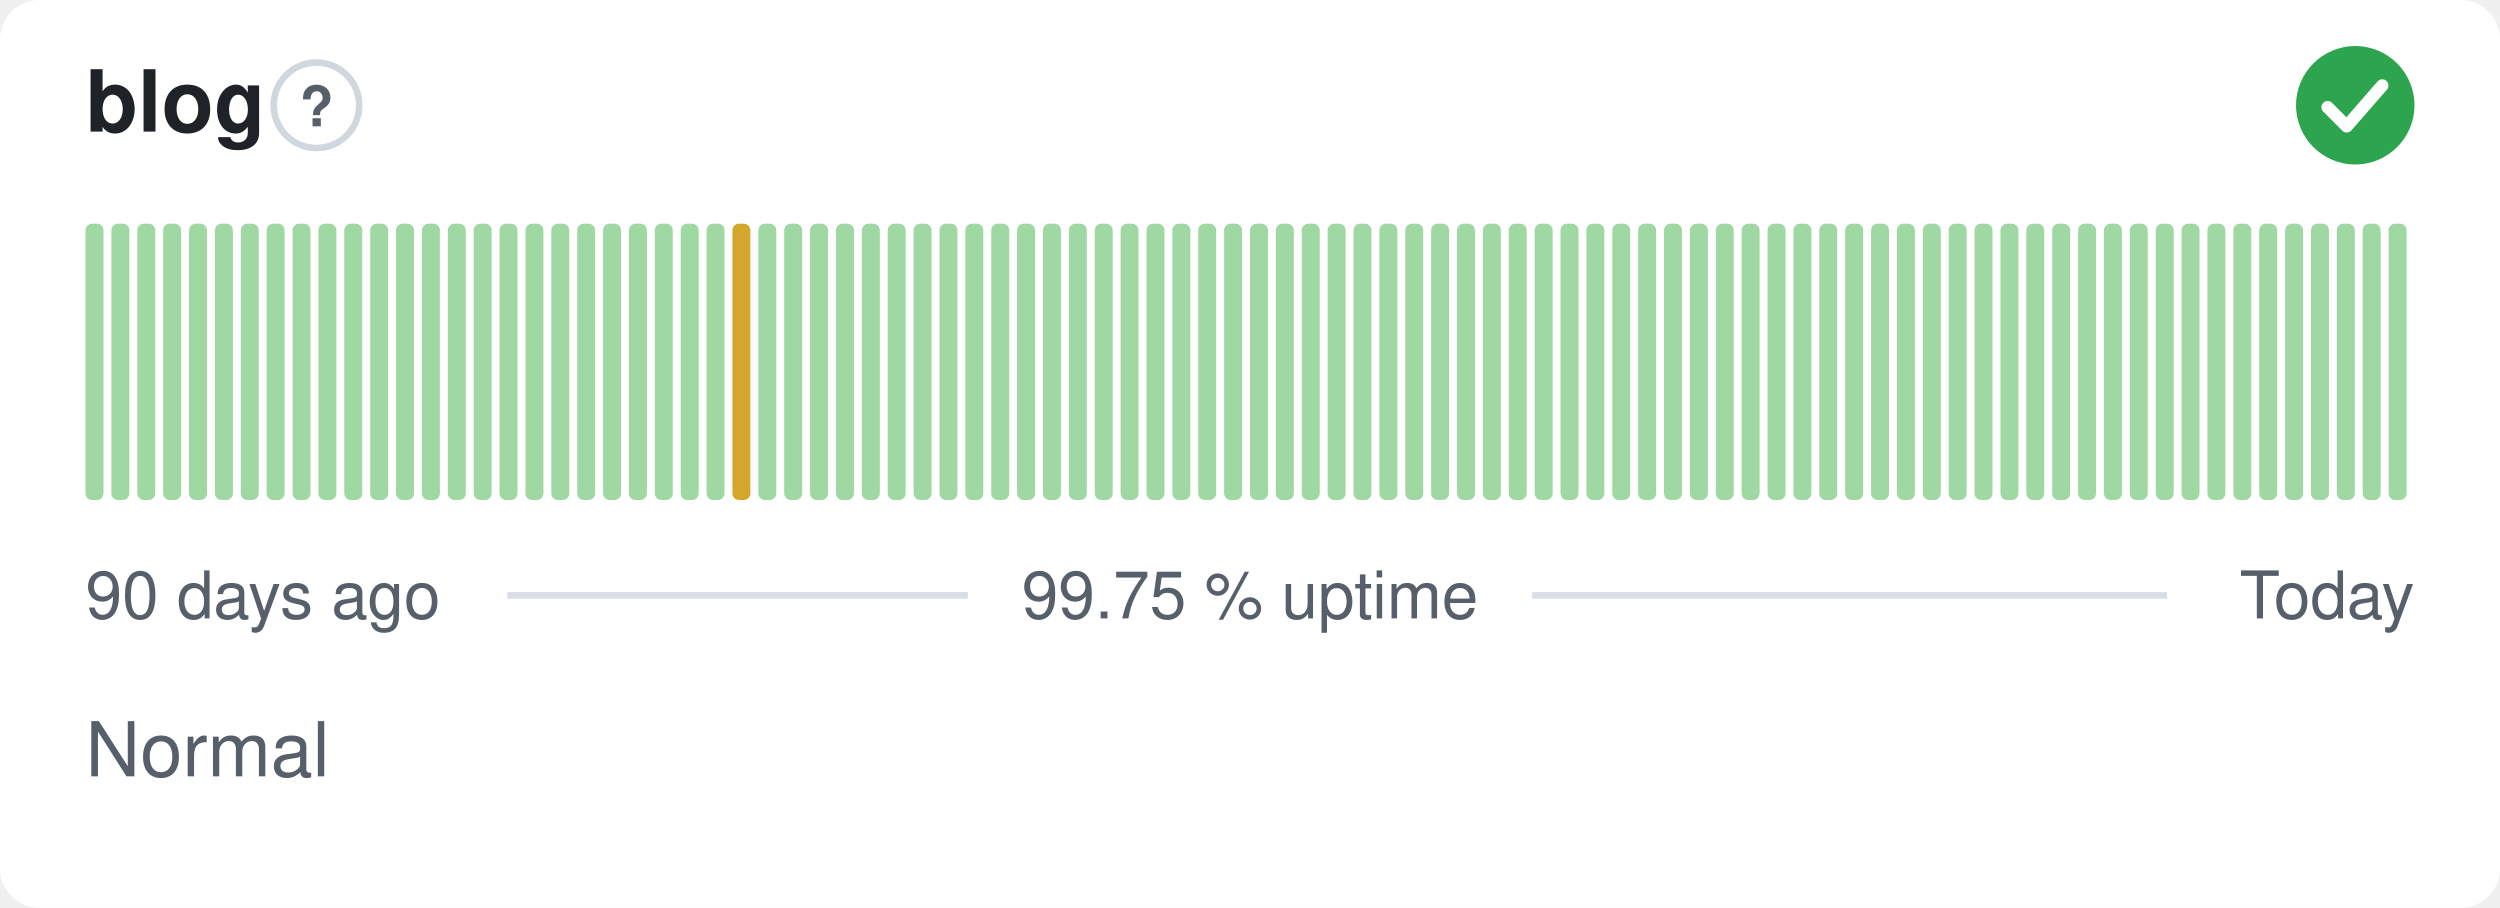
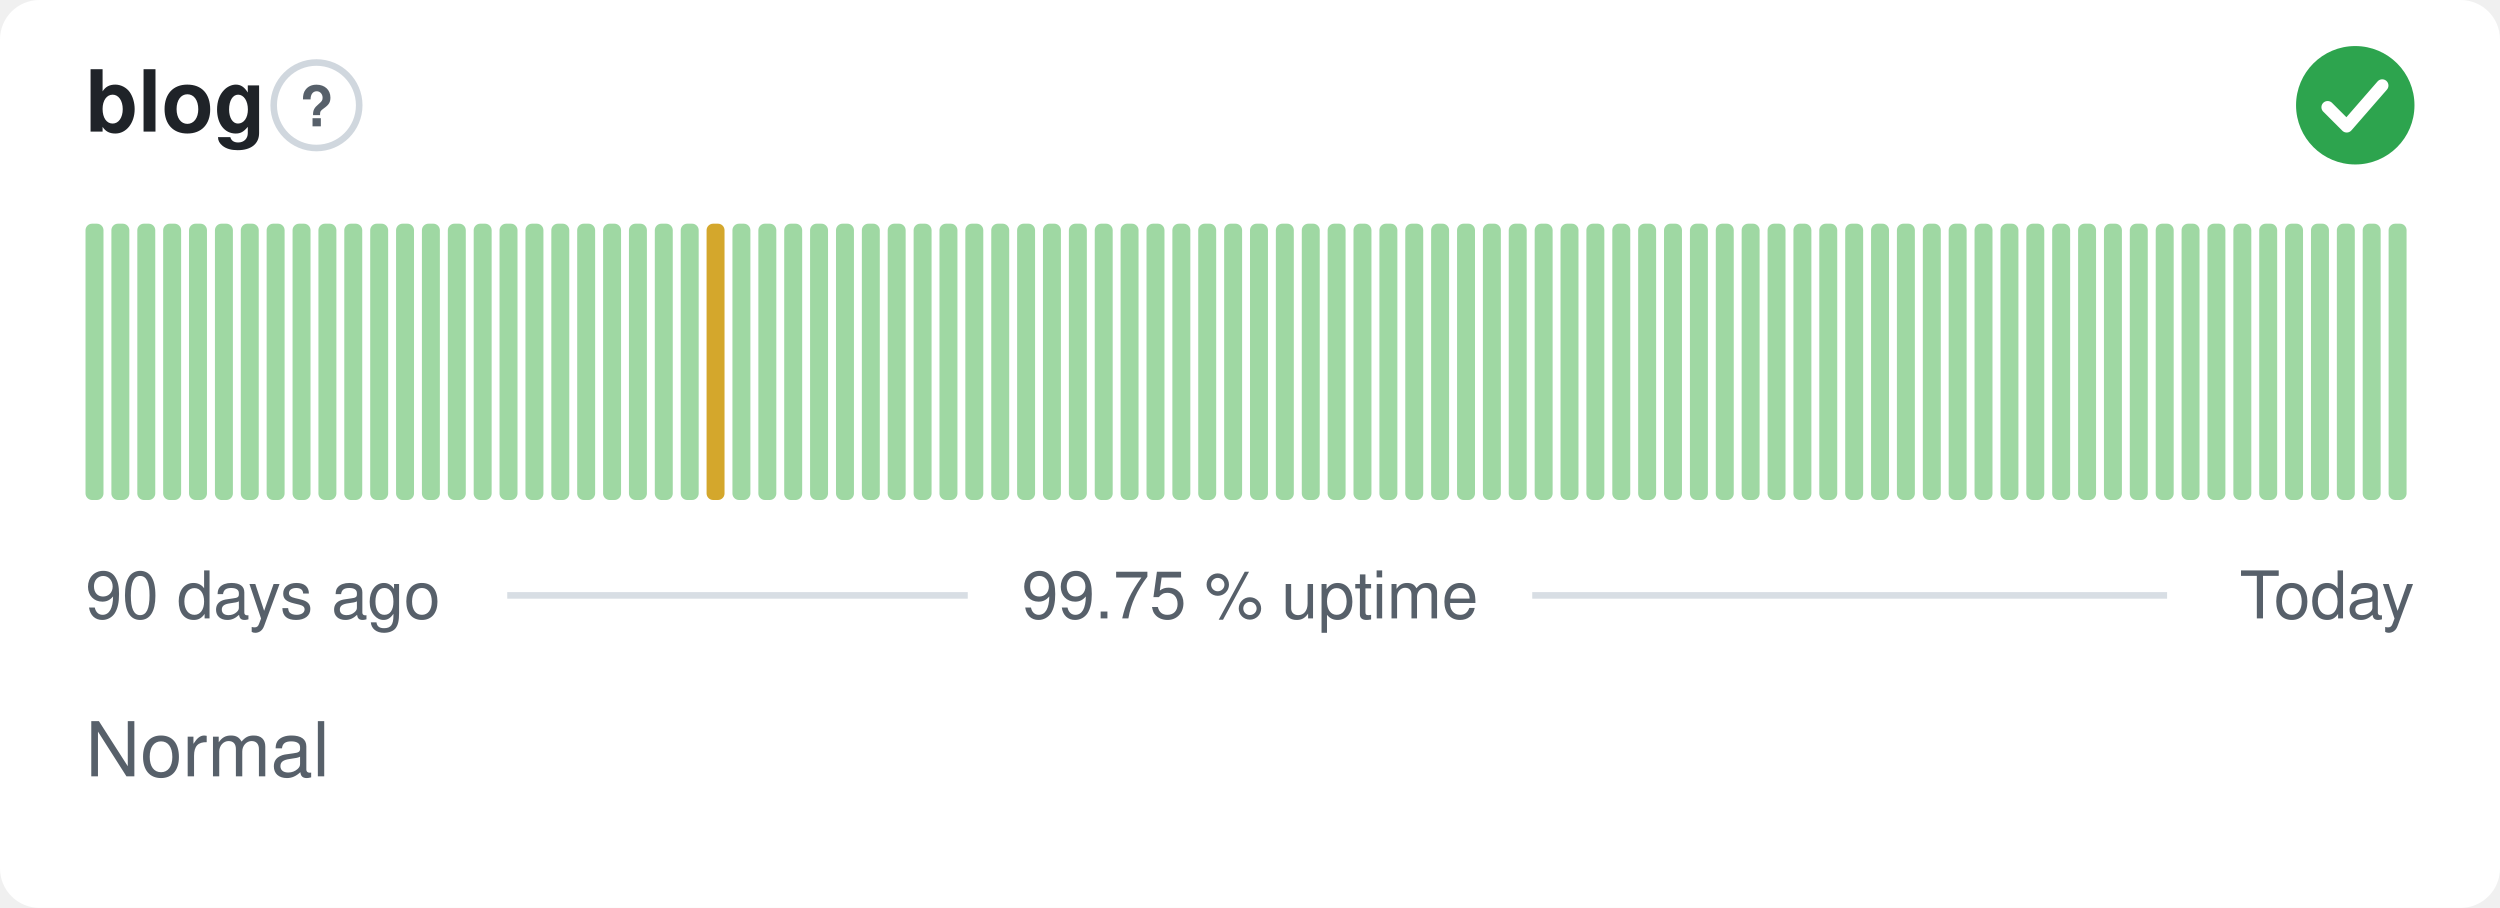
<svg xmlns="http://www.w3.org/2000/svg" width="380" height="138" viewBox="0 0 380 138" role="img" aria-label="blog: Normal, 99.75 % uptime over the last 90 days" font-family="-apple-system,BlinkMacSystemFont,'Segoe UI',Helvetica,Arial,sans-serif">
  <style>
    @media (prefers-color-scheme: dark) {
      .bg { fill: #0d1117 }
      .title { fill: #e6edf3 }
      .muted { fill: #8b949e }
      .hint { stroke: #30363d }
      .rule { stroke: #30363d }
      .nodata { fill: #21262d }
    }
  </style>
  <rect class="bg" width="380" height="138" rx="6" fill="#ffffff" />
  <text class="title" x="13" y="20" font-size="13" font-weight="600" fill="#1f2328">blog</text>
  <circle class="hint" cx="48.1" cy="16" r="6.5" fill="none" stroke="#d0d7de" stroke-width="1" />
  <text class="muted" x="48.1" y="19.2" text-anchor="middle" font-size="8.5" font-weight="700" fill="#57606a">?</text>
  <circle cx="358" cy="16" r="9" fill="#2da44e" />
  <path d="M353.80 16.30l2.90 2.90 5.40 -6.20" fill="none" stroke="#fff" stroke-width="1.89" stroke-linecap="round" stroke-linejoin="round" />
  <rect x="13.00" y="34.00" width="2.73" height="42.00" rx="1" fill="#9fd8a3" />
  <rect x="16.93" y="34.00" width="2.73" height="42.00" rx="1" fill="#9fd8a3" />
  <rect x="20.87" y="34.00" width="2.73" height="42.00" rx="1" fill="#9fd8a3" />
  <rect x="24.80" y="34.00" width="2.73" height="42.00" rx="1" fill="#9fd8a3" />
  <rect x="28.73" y="34.00" width="2.73" height="42.00" rx="1" fill="#9fd8a3" />
  <rect x="32.67" y="34.00" width="2.73" height="42.00" rx="1" fill="#9fd8a3" />
  <rect x="36.60" y="34.00" width="2.73" height="42.00" rx="1" fill="#9fd8a3" />
  <rect x="40.53" y="34.00" width="2.73" height="42.00" rx="1" fill="#9fd8a3" />
  <rect x="44.47" y="34.00" width="2.73" height="42.00" rx="1" fill="#9fd8a3" />
  <rect x="48.40" y="34.00" width="2.73" height="42.00" rx="1" fill="#9fd8a3" />
  <rect x="52.33" y="34.00" width="2.73" height="42.00" rx="1" fill="#9fd8a3" />
  <rect x="56.27" y="34.00" width="2.73" height="42.00" rx="1" fill="#9fd8a3" />
  <rect x="60.20" y="34.00" width="2.73" height="42.00" rx="1" fill="#9fd8a3" />
  <rect x="64.13" y="34.00" width="2.73" height="42.00" rx="1" fill="#9fd8a3" />
  <rect x="68.07" y="34.00" width="2.73" height="42.00" rx="1" fill="#9fd8a3" />
  <rect x="72.00" y="34.00" width="2.73" height="42.00" rx="1" fill="#9fd8a3" />
  <rect x="75.93" y="34.00" width="2.73" height="42.00" rx="1" fill="#9fd8a3" />
  <rect x="79.87" y="34.00" width="2.73" height="42.00" rx="1" fill="#9fd8a3" />
  <rect x="83.80" y="34.00" width="2.73" height="42.00" rx="1" fill="#9fd8a3" />
  <rect x="87.73" y="34.00" width="2.73" height="42.00" rx="1" fill="#9fd8a3" />
  <rect x="91.67" y="34.00" width="2.73" height="42.00" rx="1" fill="#9fd8a3" />
  <rect x="95.60" y="34.00" width="2.73" height="42.00" rx="1" fill="#9fd8a3" />
  <rect x="99.53" y="34.00" width="2.73" height="42.00" rx="1" fill="#9fd8a3" />
  <rect x="103.47" y="34.00" width="2.73" height="42.00" rx="1" fill="#9fd8a3" />
-   <rect x="107.40" y="34.00" width="2.73" height="42.00" rx="1" fill="#9fd8a3" />
-   <rect x="111.33" y="34.00" width="2.73" height="42.00" rx="1" fill="#d4a72c" />
+   <rect x="107.40" y="34.00" width="2.73" height="42.00" rx="1" fill="#d4a72c" />
+   <rect x="111.33" y="34.00" width="2.73" height="42.00" rx="1" fill="#9fd8a3" />
  <rect x="115.27" y="34.00" width="2.73" height="42.00" rx="1" fill="#9fd8a3" />
  <rect x="119.20" y="34.00" width="2.73" height="42.00" rx="1" fill="#9fd8a3" />
  <rect x="123.13" y="34.00" width="2.73" height="42.00" rx="1" fill="#9fd8a3" />
  <rect x="127.07" y="34.00" width="2.73" height="42.00" rx="1" fill="#9fd8a3" />
  <rect x="131.00" y="34.00" width="2.73" height="42.00" rx="1" fill="#9fd8a3" />
  <rect x="134.93" y="34.00" width="2.73" height="42.00" rx="1" fill="#9fd8a3" />
  <rect x="138.87" y="34.00" width="2.73" height="42.00" rx="1" fill="#9fd8a3" />
  <rect x="142.80" y="34.00" width="2.73" height="42.00" rx="1" fill="#9fd8a3" />
  <rect x="146.73" y="34.00" width="2.73" height="42.00" rx="1" fill="#9fd8a3" />
  <rect x="150.67" y="34.00" width="2.73" height="42.00" rx="1" fill="#9fd8a3" />
  <rect x="154.60" y="34.00" width="2.73" height="42.00" rx="1" fill="#9fd8a3" />
  <rect x="158.53" y="34.00" width="2.73" height="42.00" rx="1" fill="#9fd8a3" />
  <rect x="162.47" y="34.00" width="2.73" height="42.00" rx="1" fill="#9fd8a3" />
  <rect x="166.40" y="34.00" width="2.73" height="42.00" rx="1" fill="#9fd8a3" />
  <rect x="170.33" y="34.00" width="2.73" height="42.00" rx="1" fill="#9fd8a3" />
  <rect x="174.27" y="34.00" width="2.73" height="42.00" rx="1" fill="#9fd8a3" />
  <rect x="178.20" y="34.00" width="2.73" height="42.00" rx="1" fill="#9fd8a3" />
  <rect x="182.13" y="34.00" width="2.73" height="42.00" rx="1" fill="#9fd8a3" />
  <rect x="186.07" y="34.00" width="2.73" height="42.00" rx="1" fill="#9fd8a3" />
  <rect x="190.00" y="34.00" width="2.73" height="42.00" rx="1" fill="#9fd8a3" />
  <rect x="193.93" y="34.00" width="2.73" height="42.00" rx="1" fill="#9fd8a3" />
  <rect x="197.87" y="34.00" width="2.73" height="42.00" rx="1" fill="#9fd8a3" />
  <rect x="201.80" y="34.00" width="2.73" height="42.00" rx="1" fill="#9fd8a3" />
  <rect x="205.73" y="34.00" width="2.73" height="42.00" rx="1" fill="#9fd8a3" />
  <rect x="209.67" y="34.00" width="2.73" height="42.00" rx="1" fill="#9fd8a3" />
  <rect x="213.60" y="34.00" width="2.73" height="42.00" rx="1" fill="#9fd8a3" />
  <rect x="217.53" y="34.00" width="2.73" height="42.00" rx="1" fill="#9fd8a3" />
  <rect x="221.47" y="34.00" width="2.73" height="42.00" rx="1" fill="#9fd8a3" />
  <rect x="225.40" y="34.00" width="2.73" height="42.00" rx="1" fill="#9fd8a3" />
  <rect x="229.33" y="34.00" width="2.73" height="42.00" rx="1" fill="#9fd8a3" />
  <rect x="233.27" y="34.00" width="2.73" height="42.00" rx="1" fill="#9fd8a3" />
  <rect x="237.20" y="34.00" width="2.73" height="42.00" rx="1" fill="#9fd8a3" />
  <rect x="241.13" y="34.00" width="2.73" height="42.00" rx="1" fill="#9fd8a3" />
  <rect x="245.07" y="34.00" width="2.73" height="42.00" rx="1" fill="#9fd8a3" />
  <rect x="249.00" y="34.00" width="2.73" height="42.00" rx="1" fill="#9fd8a3" />
  <rect x="252.93" y="34.00" width="2.73" height="42.00" rx="1" fill="#9fd8a3" />
  <rect x="256.87" y="34.00" width="2.73" height="42.00" rx="1" fill="#9fd8a3" />
  <rect x="260.80" y="34.00" width="2.73" height="42.00" rx="1" fill="#9fd8a3" />
  <rect x="264.73" y="34.00" width="2.73" height="42.00" rx="1" fill="#9fd8a3" />
  <rect x="268.67" y="34.00" width="2.73" height="42.00" rx="1" fill="#9fd8a3" />
  <rect x="272.60" y="34.00" width="2.73" height="42.00" rx="1" fill="#9fd8a3" />
  <rect x="276.53" y="34.00" width="2.73" height="42.00" rx="1" fill="#9fd8a3" />
  <rect x="280.47" y="34.00" width="2.73" height="42.00" rx="1" fill="#9fd8a3" />
  <rect x="284.40" y="34.00" width="2.73" height="42.00" rx="1" fill="#9fd8a3" />
  <rect x="288.33" y="34.00" width="2.73" height="42.00" rx="1" fill="#9fd8a3" />
  <rect x="292.27" y="34.00" width="2.73" height="42.00" rx="1" fill="#9fd8a3" />
  <rect x="296.20" y="34.00" width="2.73" height="42.00" rx="1" fill="#9fd8a3" />
  <rect x="300.13" y="34.00" width="2.73" height="42.00" rx="1" fill="#9fd8a3" />
  <rect x="304.07" y="34.00" width="2.73" height="42.00" rx="1" fill="#9fd8a3" />
  <rect x="308.00" y="34.00" width="2.73" height="42.00" rx="1" fill="#9fd8a3" />
  <rect x="311.93" y="34.00" width="2.73" height="42.00" rx="1" fill="#9fd8a3" />
  <rect x="315.87" y="34.00" width="2.73" height="42.00" rx="1" fill="#9fd8a3" />
  <rect x="319.80" y="34.00" width="2.73" height="42.00" rx="1" fill="#9fd8a3" />
  <rect x="323.73" y="34.00" width="2.73" height="42.00" rx="1" fill="#9fd8a3" />
  <rect x="327.67" y="34.00" width="2.73" height="42.00" rx="1" fill="#9fd8a3" />
  <rect x="331.60" y="34.00" width="2.73" height="42.00" rx="1" fill="#9fd8a3" />
  <rect x="335.53" y="34.00" width="2.73" height="42.00" rx="1" fill="#9fd8a3" />
  <rect x="339.47" y="34.00" width="2.73" height="42.00" rx="1" fill="#9fd8a3" />
  <rect x="343.40" y="34.00" width="2.73" height="42.00" rx="1" fill="#9fd8a3" />
  <rect x="347.33" y="34.00" width="2.73" height="42.00" rx="1" fill="#9fd8a3" />
  <rect x="351.27" y="34.00" width="2.73" height="42.00" rx="1" fill="#9fd8a3" />
  <rect x="355.20" y="34.00" width="2.73" height="42.00" rx="1" fill="#9fd8a3" />
  <rect x="359.13" y="34.00" width="2.73" height="42.00" rx="1" fill="#9fd8a3" />
  <rect x="363.07" y="34.00" width="2.73" height="42.00" rx="1" fill="#9fd8a3" />
  <text class="muted" x="13" y="94" font-size="10" fill="#57606a">90 days ago</text>
  <text class="muted" x="190" y="94" text-anchor="middle" font-size="10" fill="#57606a">99.75 % uptime</text>
  <text class="muted" x="367" y="94" text-anchor="end" font-size="10" fill="#57606a">Today</text>
  <line class="rule" x1="77.1" y1="90.5" x2="147.1" y2="90.5" stroke="#d8dee4" stroke-width="1" />
  <line class="rule" x1="232.9" y1="90.5" x2="329.4" y2="90.5" stroke="#d8dee4" stroke-width="1" />
  <text class="muted" x="13" y="118" font-size="11.5" fill="#57606a">Normal</text>
</svg>
